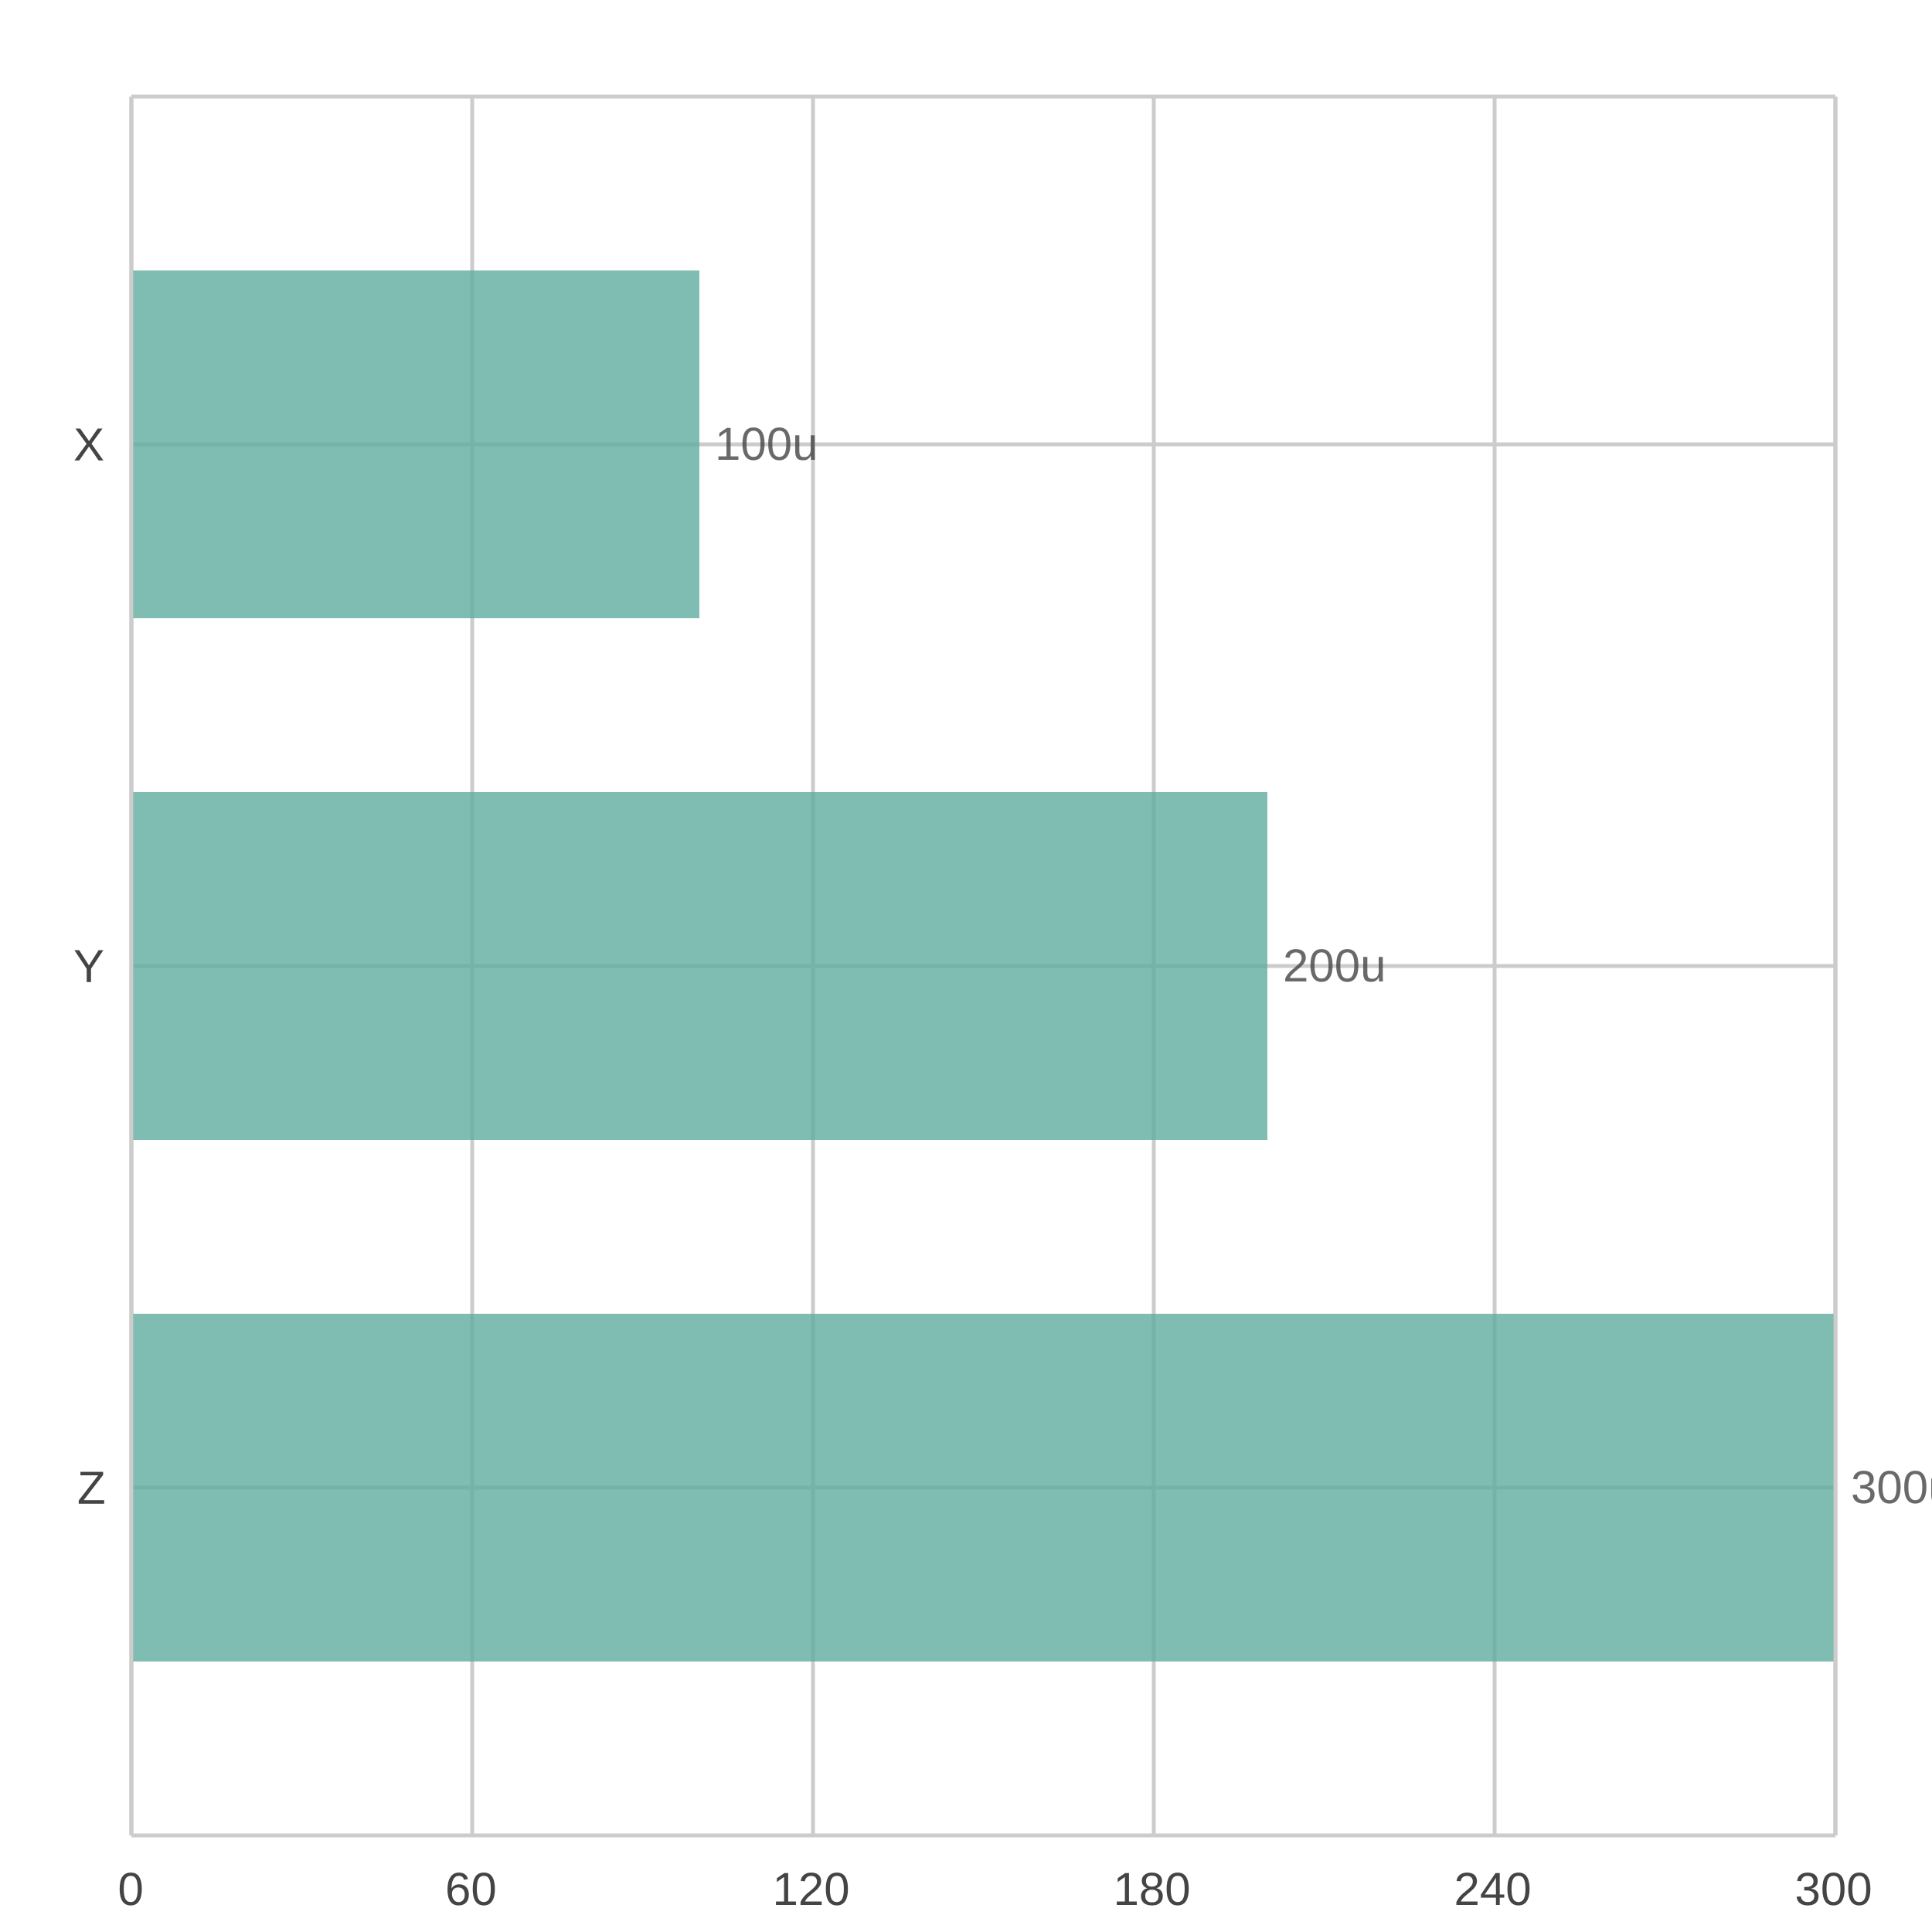
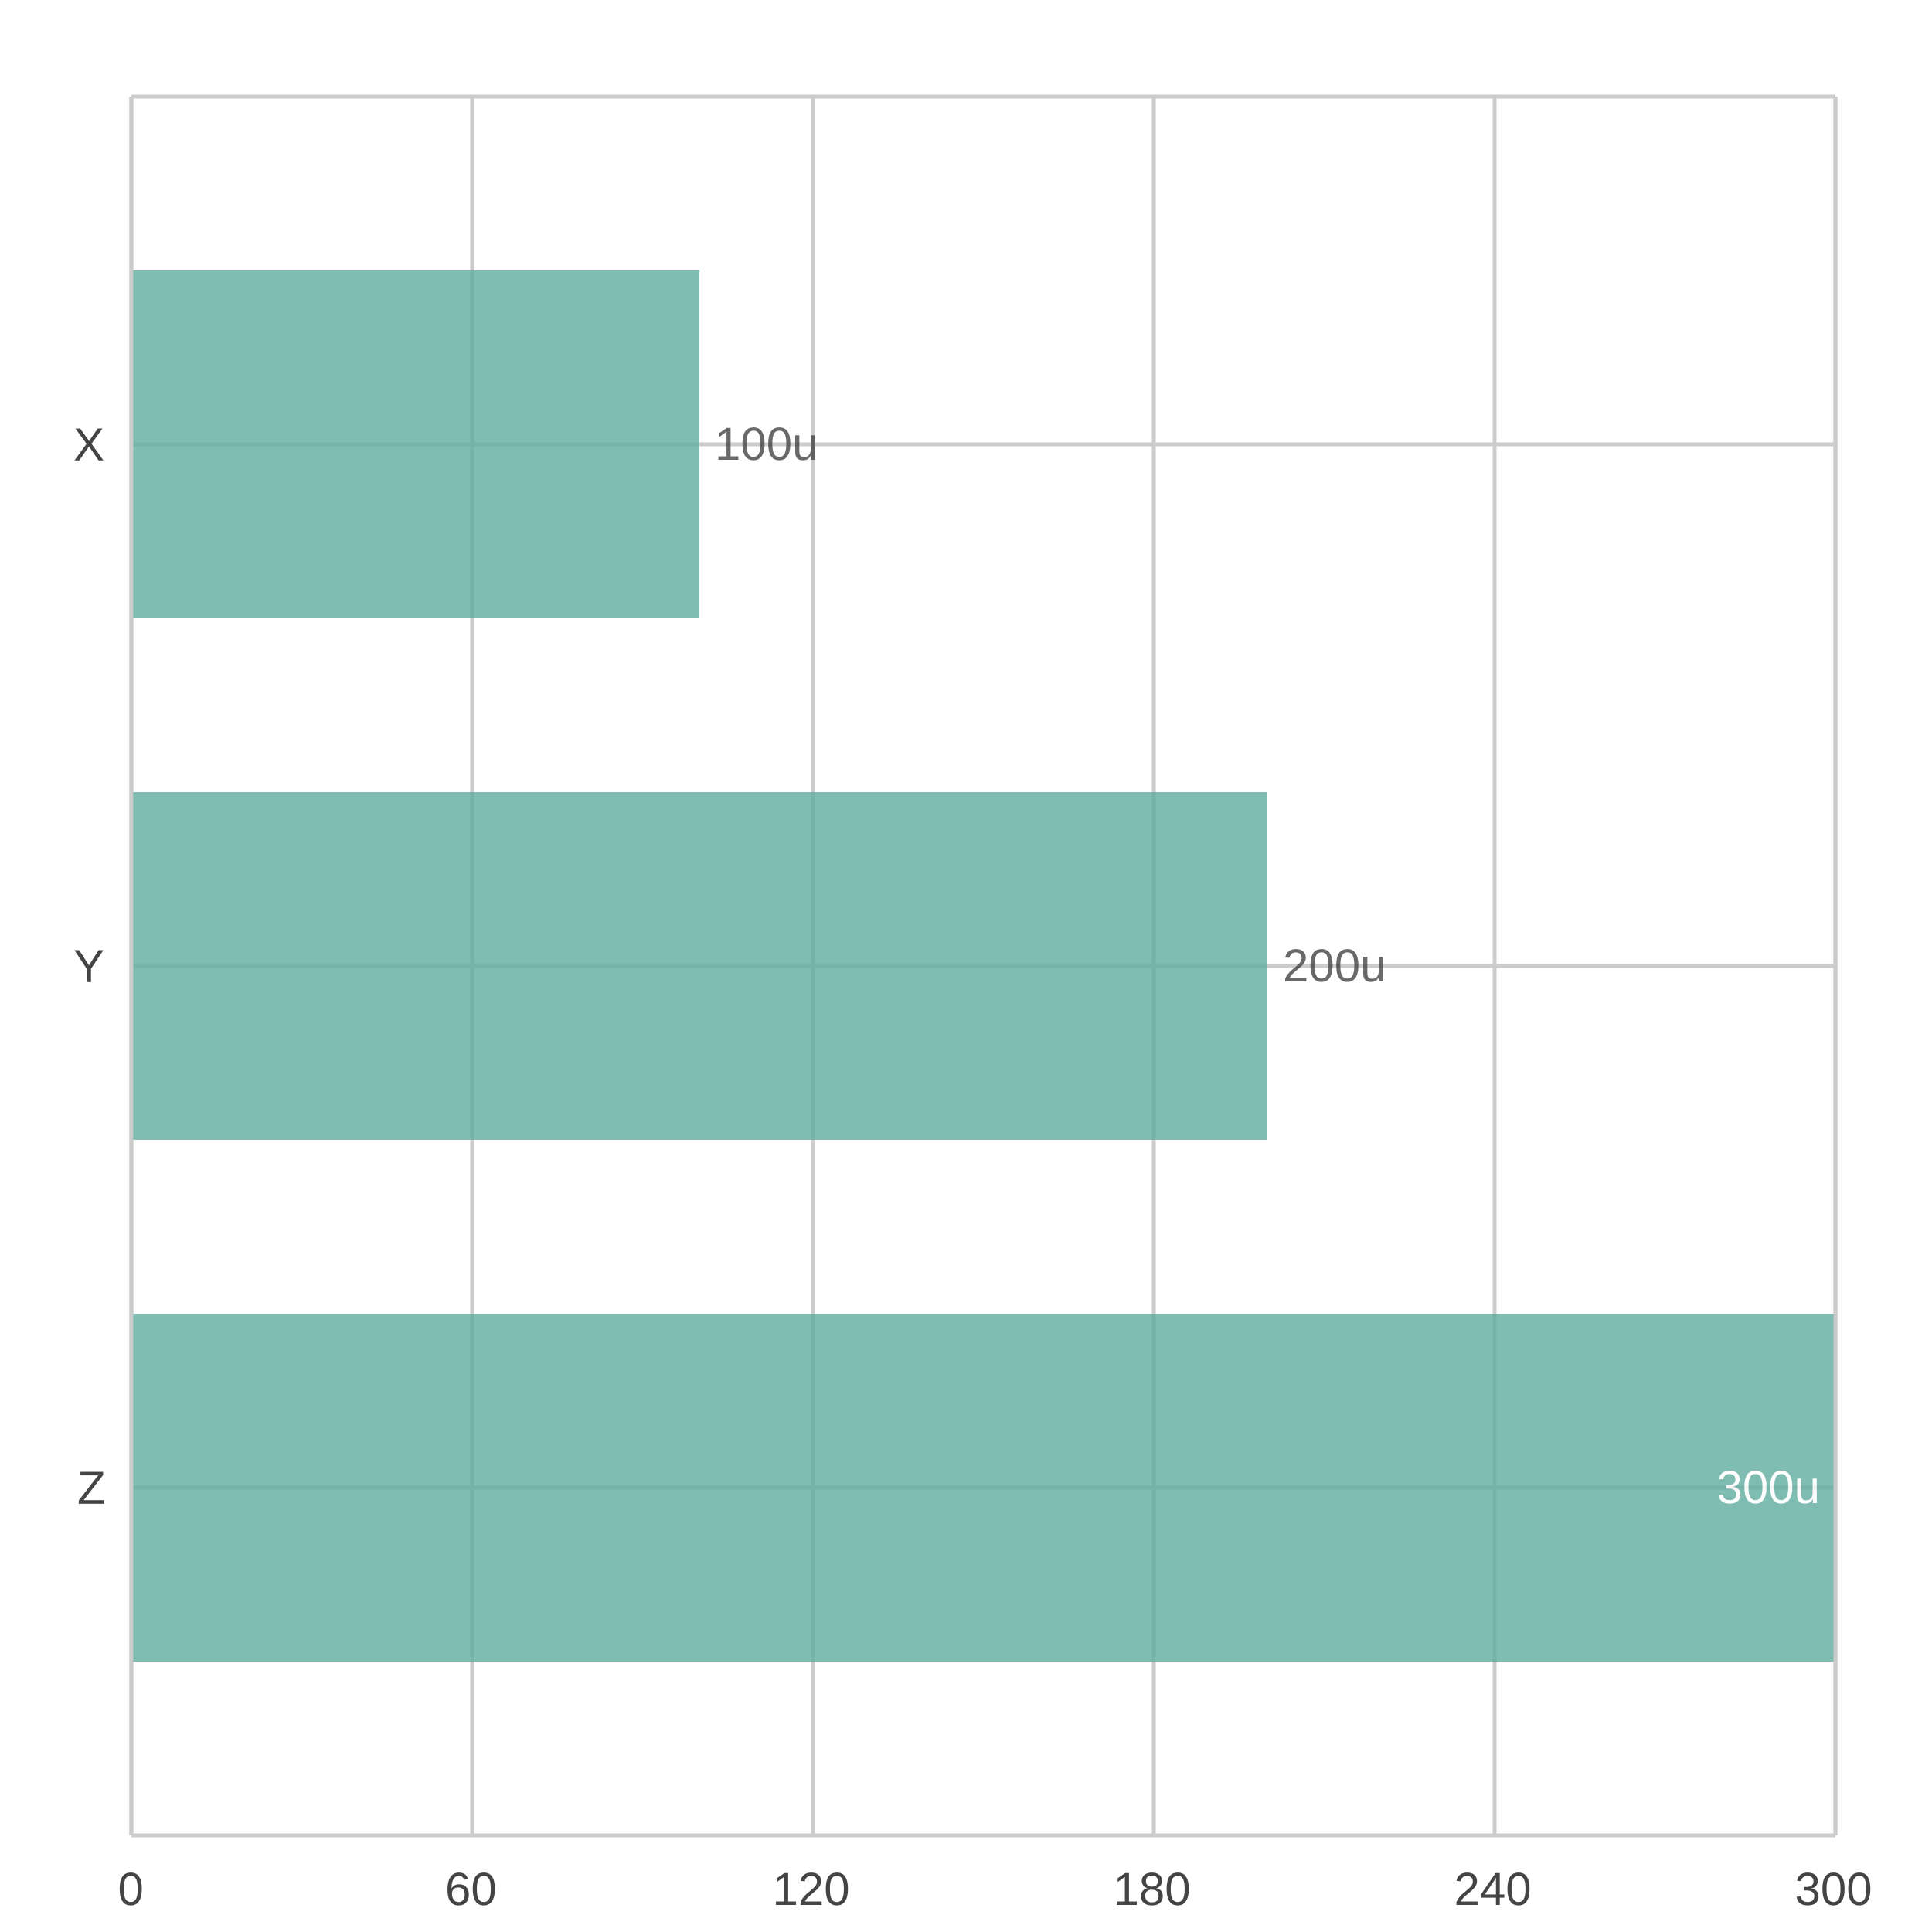
<svg xmlns="http://www.w3.org/2000/svg" width="500" height="500" viewBox="0 0 500 500">
  <path fill="#FFFFFF" d="M0 0 h500 v500 h-500 v-500Z" />
  <defs>
    <clipPath id="plot-clip">
      <rect x="0" y="0" width="441.0" height="450.0" />
    </clipPath>
  </defs>
  <g>
    <path stroke="#CCCCCC" stroke-dasharray="None" d="M0 90.0 h441.0 M0 225.0 h441.0 M0 360.0 h441.0" transform="translate(34.0, 25.0)" />
    <g font-size="12" font-family="Arial" fill="#444444" transform="translate(28.0, 25.0)">
      <text x="0" y="90.0" dominant-baseline="central" transform="translate(-9, 0)">X</text>
      <text x="0" y="225.0" dominant-baseline="central" transform="translate(-9, 0)">Y</text>
      <text x="0" y="360.0" dominant-baseline="central" transform="translate(-8, 0)">Z</text>
    </g>
  </g>
  <g>
    <path stroke="#CCCCCC" stroke-dasharray="None" d="M441.0 0 v450.0 M352.8 0 v450.0 M264.6 0 v450.0 M176.4 0 v450.0 M88.2 0 v450.0 M0.0 0 v450.0" transform="translate(34.0, 25.0)" />
    <g font-size="12" font-family="Arial" fill="#444444" transform="translate(34.0, 43.0)">
      <text x="441.0" y="450.0" transform="translate(-10.5, 0)">300</text>
      <text x="352.8" y="450.0" transform="translate(-10.5, 0)">240</text>
      <text x="264.6" y="450.0" transform="translate(-10.5, 0)">180</text>
      <text x="176.4" y="450.0" transform="translate(-10.5, 0)">120</text>
      <text x="88.2" y="450.0" transform="translate(-7.0, 0)">60</text>
      <text x="0.0" y="450.0" transform="translate(-3.5, 0)">0</text>
    </g>
  </g>
  <g>
    <g opacity="0.8" transform="translate(34.0, 25.0)">
      <path d="M0.0 45.0 h147.0 v90.0 h-147.0 v-90.0Z M0.0 180.0 h294.0 v90.0 h-294.0 v-90.0Z M0.0 315.0 h441.0 v90.0 h-441.0 v-90.0Z" fill="#5fab9e" />
      <text x="151.0" y="94.0" fill="#444444" font-size="12" font-family="Arial" text-anchor="start">100u</text>
      <text x="298.0" y="229.0" fill="#444444" font-size="12" font-family="Arial" text-anchor="start">200u</text>
-       <text x="445.0" y="364.0" fill="#444444" font-size="12" font-family="Arial" text-anchor="start">300u</text>
+       <text x="437.0" y="364.0" fill="#ffffff" font-size="12" font-family="Arial" text-anchor="end">300u</text>
    </g>
    <path stroke="#CCCCCC" stroke-dasharray="None" d="M0 450.0 h441.0" transform="translate(34.0, 25.0)" />
    <path stroke="#CCCCCC" stroke-dasharray="None" d="M0 0 h441.0" transform="translate(34.0, 25.0)" />
    <path stroke="#CCCCCC" stroke-dasharray="None" d="M0 0 v450.0" transform="translate(34.0, 25.0)" />
    <path stroke="#CCCCCC" stroke-dasharray="None" d="M441.0 0 v450.0" transform="translate(34.0, 25.0)" />
  </g>
</svg>
